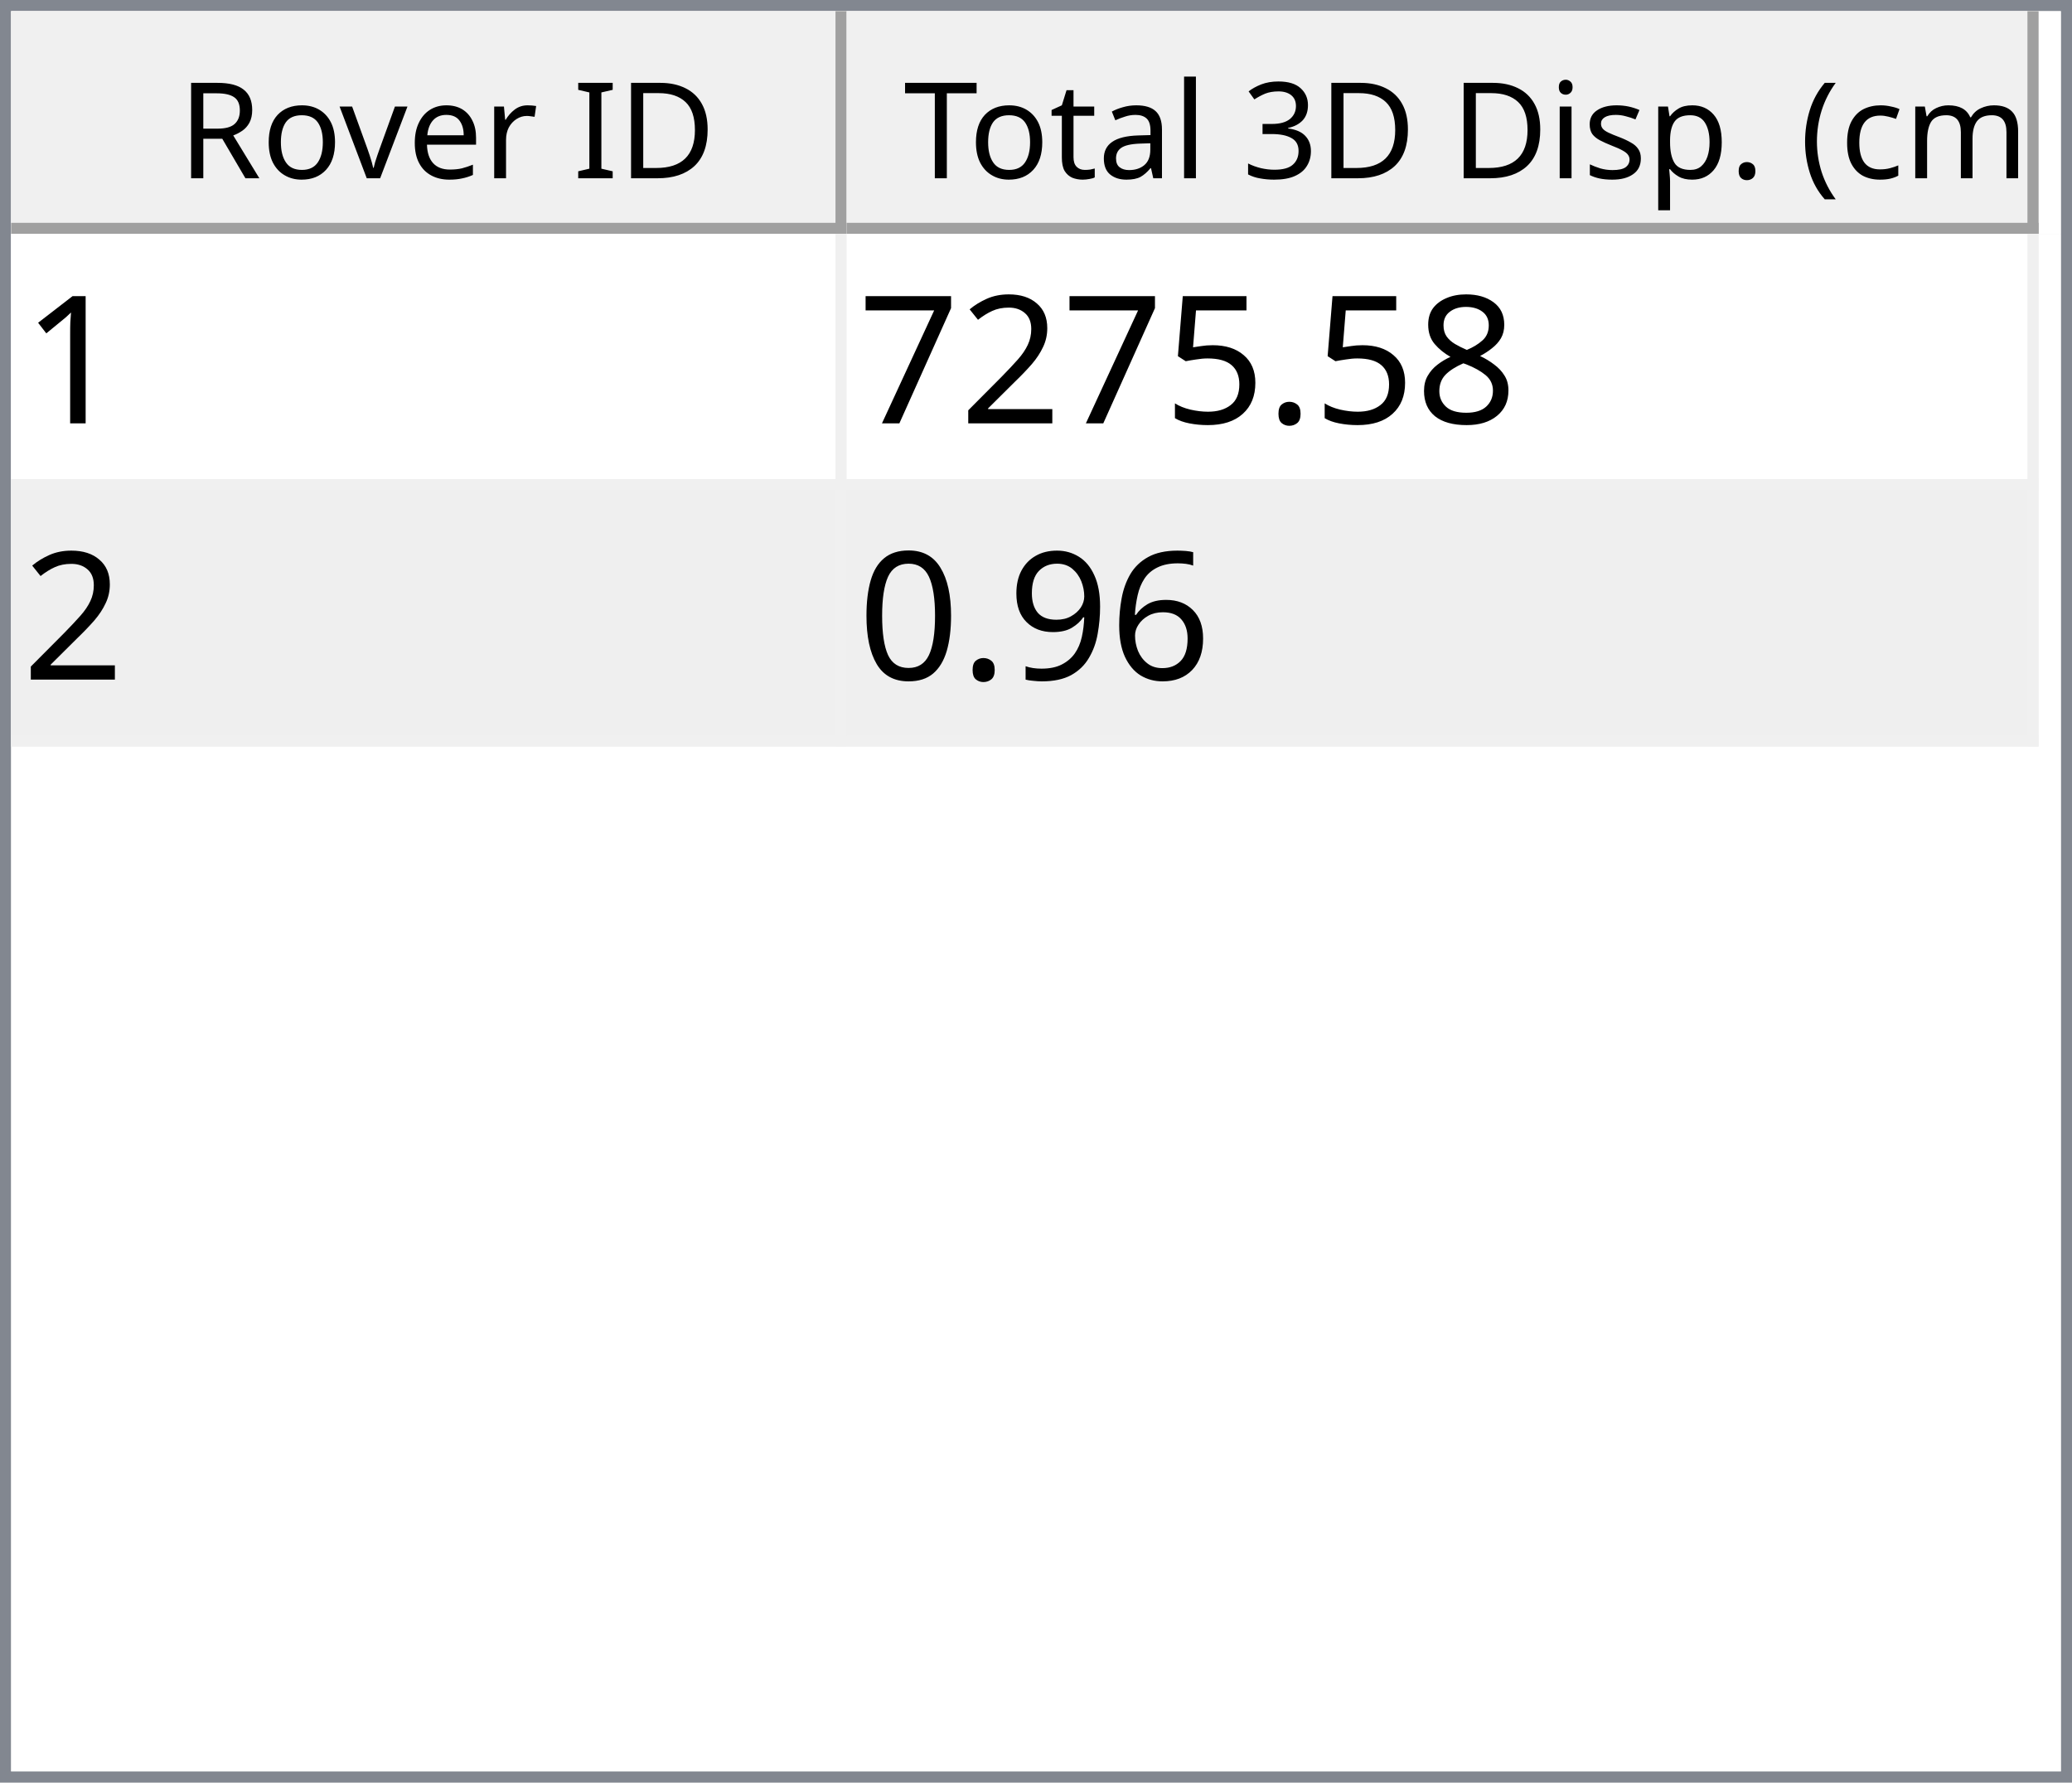
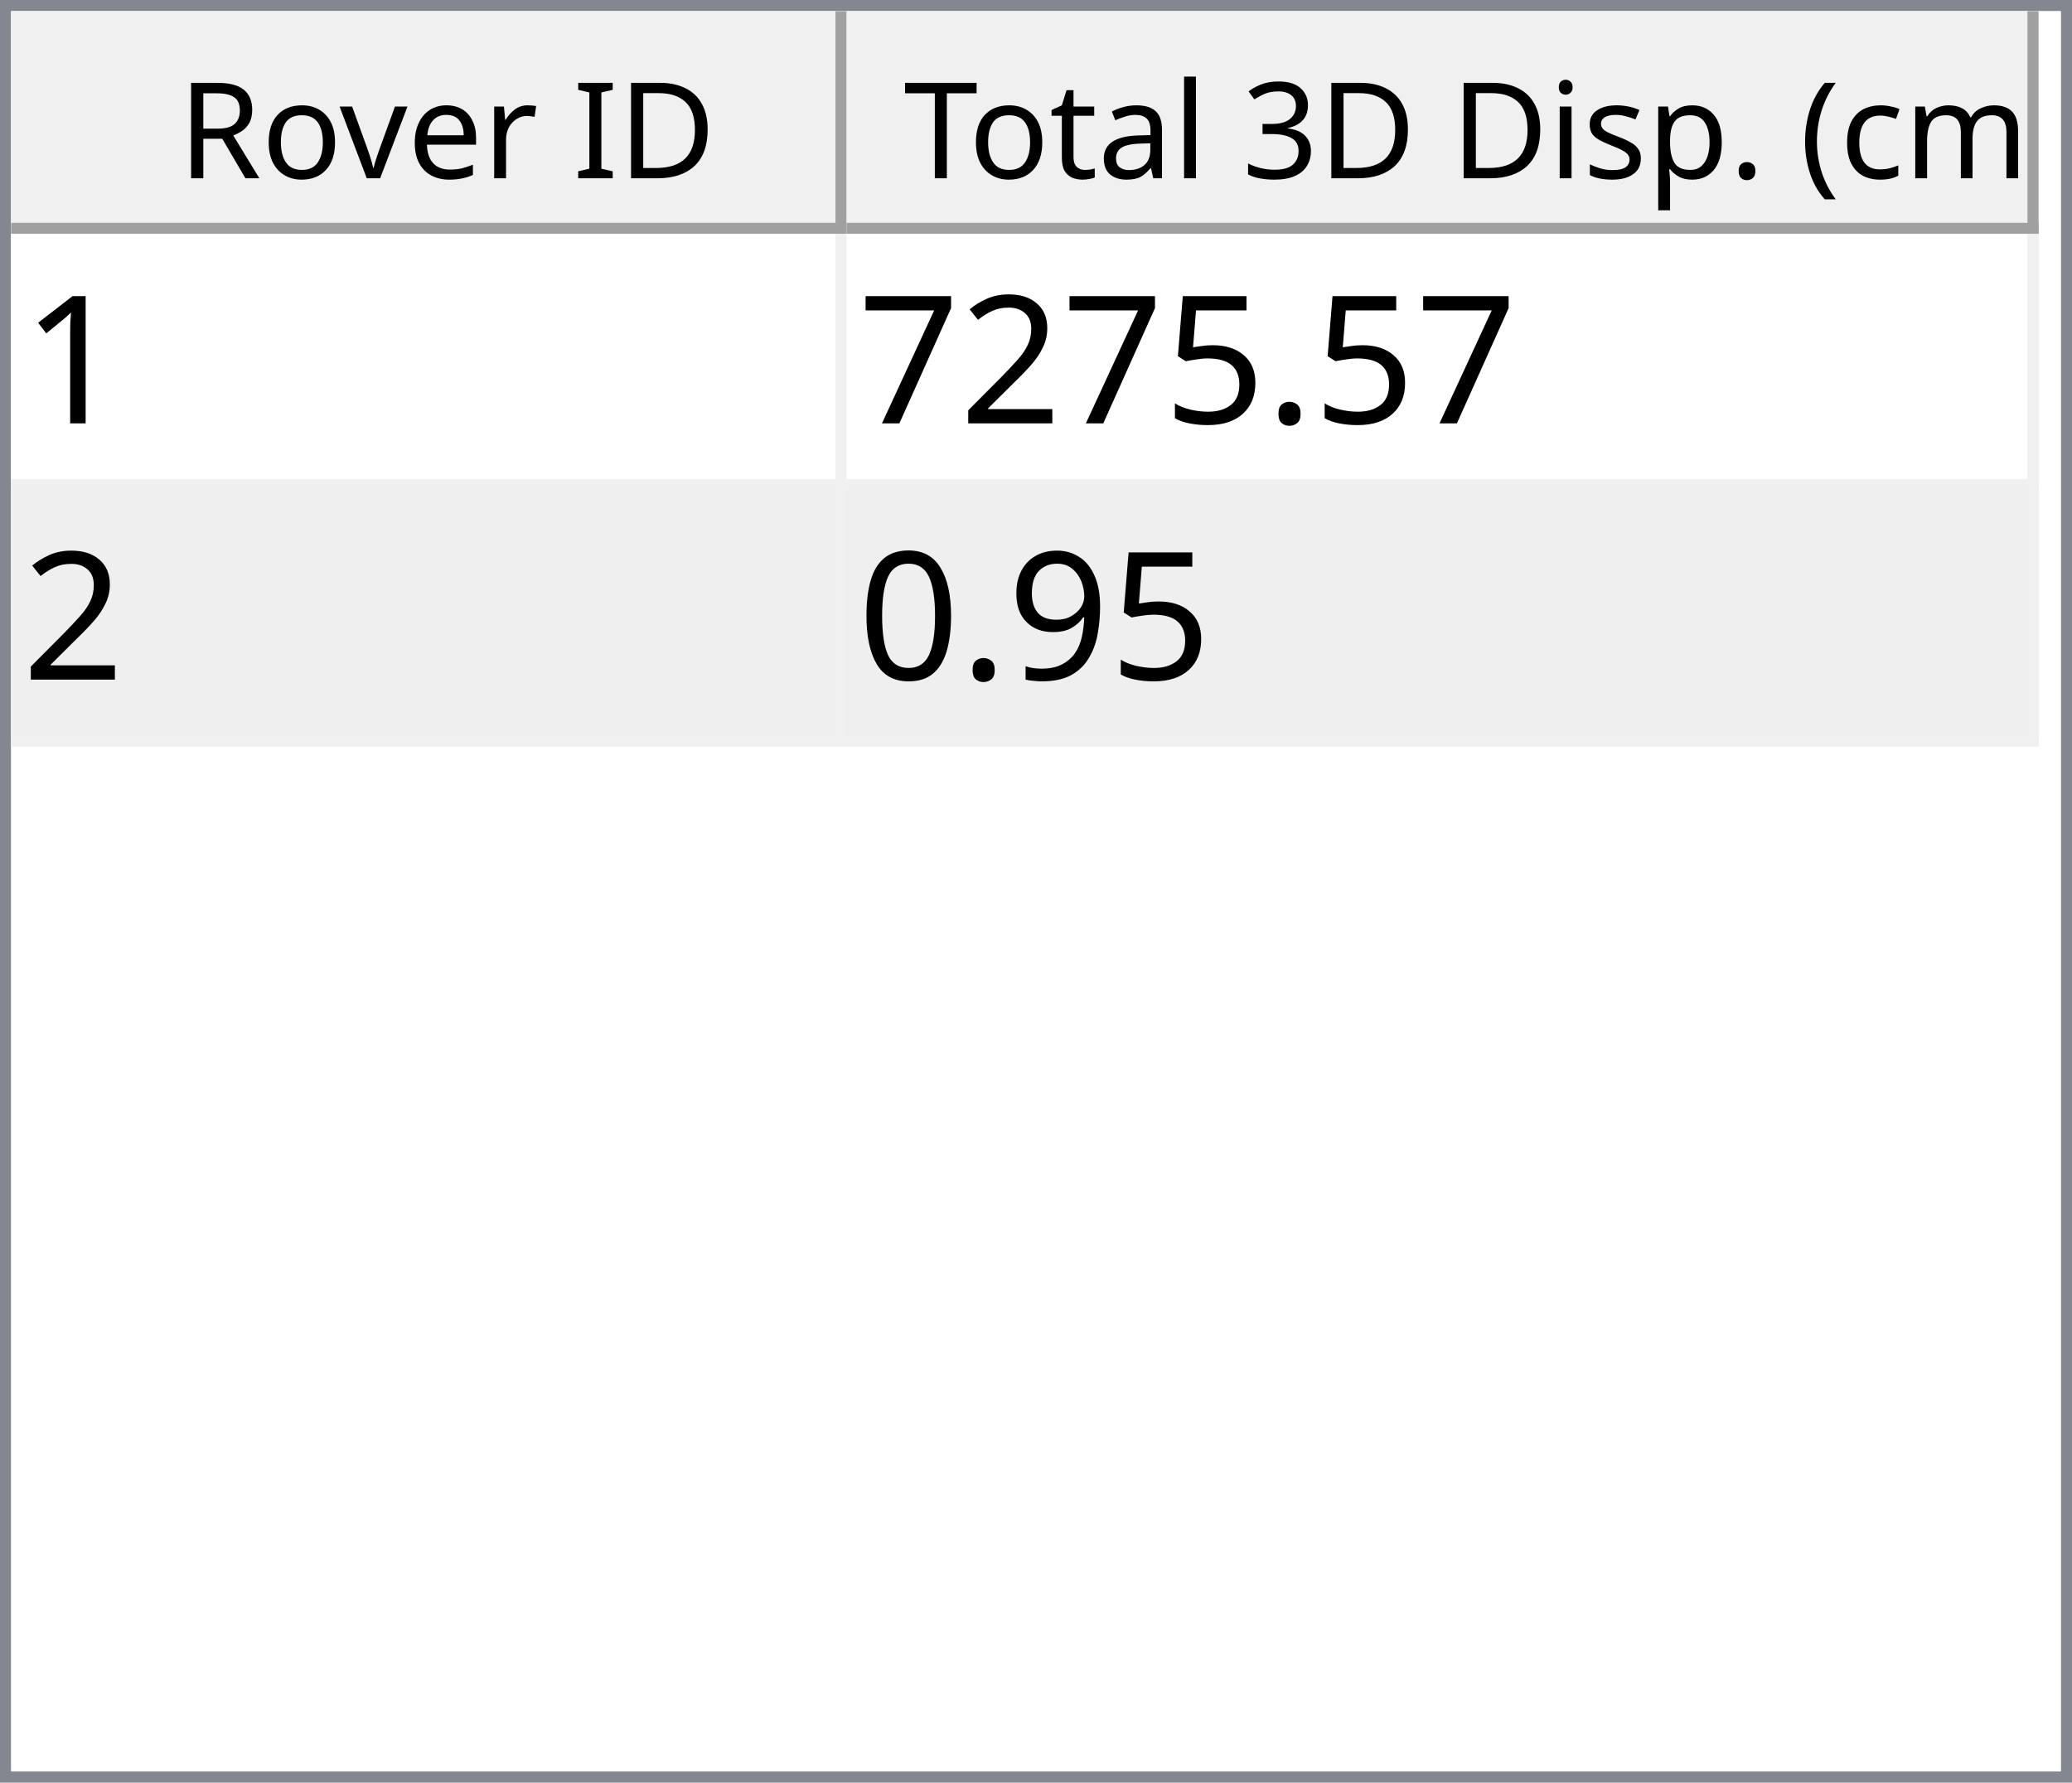
<svg xmlns="http://www.w3.org/2000/svg" style="fill-opacity:1; color-rendering:auto; color-interpolation:auto; text-rendering:auto; stroke:black; stroke-linecap:square; stroke-miterlimit:10; shape-rendering:auto; stroke-opacity:1; fill:black; stroke-dasharray:none; font-weight:normal; stroke-width:1; font-family:'Dialog'; font-style:normal; stroke-linejoin:miter; font-size:12px; stroke-dashoffset:0; image-rendering:auto;" width="186" height="160">
  <defs id="genericDefs" />
  <g>
    <defs id="defs1">
      <clipPath clipPathUnits="userSpaceOnUse" id="clipPath1">
        <path d="M0 0 L186 0 L186 160 L0 160 L0 0 Z" />
      </clipPath>
      <clipPath clipPathUnits="userSpaceOnUse" id="clipPath2">
        <path d="M0 0 L0 160 L186 160 L186 0 Z" />
      </clipPath>
      <clipPath clipPathUnits="userSpaceOnUse" id="clipPath3">
        <path d="M0 0 L0 20 L184 20 L184 0 Z" />
      </clipPath>
      <clipPath clipPathUnits="userSpaceOnUse" id="clipPath4">
        <path d="M0 0 L0 20 L75 20 L75 0 Z" />
      </clipPath>
      <clipPath clipPathUnits="userSpaceOnUse" id="clipPath5">
        <path d="M1 1 L1 19 L74 19 L74 1 Z" />
      </clipPath>
      <clipPath clipPathUnits="userSpaceOnUse" id="clipPath6">
        <path d="M0 0 L0 18 L73 18 L73 0 Z" />
      </clipPath>
      <clipPath clipPathUnits="userSpaceOnUse" id="clipPath7">
        <path d="M-0.5 -0.5 L-0.5 19.5 L74.5 19.5 L74.5 -0.5 Z" />
      </clipPath>
      <clipPath clipPathUnits="userSpaceOnUse" id="clipPath8">
        <path d="M0 0 L0 20 L107 20 L107 0 Z" />
      </clipPath>
      <clipPath clipPathUnits="userSpaceOnUse" id="clipPath9">
        <path d="M1 1 L1 19 L106 19 L106 1 Z" />
      </clipPath>
      <clipPath clipPathUnits="userSpaceOnUse" id="clipPath10">
        <path d="M0 0 L0 18 L105 18 L105 0 Z" />
      </clipPath>
      <clipPath clipPathUnits="userSpaceOnUse" id="clipPath11">
        <path d="M-0.5 -0.5 L-0.5 19.5 L106.5 19.5 L106.5 -0.5 Z" />
      </clipPath>
      <clipPath clipPathUnits="userSpaceOnUse" id="clipPath12">
        <path d="M0 0 L0 138 L184 138 L184 0 Z" />
      </clipPath>
      <clipPath clipPathUnits="userSpaceOnUse" id="clipPath13">
        <path d="M0 0 L0 46 L182 46 L182 0 Z" />
      </clipPath>
      <clipPath clipPathUnits="userSpaceOnUse" id="clipPath14">
        <path d="M-0.5 -0.5 L-0.5 45.5 L181.5 45.5 L181.5 -0.5 Z" />
      </clipPath>
      <clipPath clipPathUnits="userSpaceOnUse" id="clipPath15">
        <path d="M0 0 L0 22 L74 22 L74 0 Z" />
      </clipPath>
      <clipPath clipPathUnits="userSpaceOnUse" id="clipPath16">
        <path d="M0 0 L0 22 L106 22 L106 0 Z" />
      </clipPath>
      <font horiz-adv-x="64.551" id="font1">
        <font-face ascent="107.91" descent="25.098" units-per-em="100" style="font-style:normal; font-family:Segoe UI; font-weight:normal;" />
        <missing-glyph horiz-adv-x="64.551" d="M8.109 0 L8.109 68.266 L56.453 68.266 L56.453 0 L8.109 0 ZM15.328 7.234 L49.219 7.234 L49.219 61.031 L15.328 61.031 L15.328 7.234 Z" />
        <glyph unicode="D" horiz-adv-x="70.117" d="M9.188 0 L9.188 70.016 L28.516 70.016 Q65.531 70.016 65.531 35.891 Q65.531 19.672 55.25 9.836 Q44.969 0 27.734 0 L9.188 0 ZM17.391 62.594 L17.391 7.422 L27.828 7.422 Q41.609 7.422 49.273 14.797 Q56.938 22.172 56.938 35.688 Q56.938 62.594 28.328 62.594 L17.391 62.594 Z" />
        <glyph unicode="I" horiz-adv-x="26.611" d="M17.391 0 L9.188 0 L9.188 70.016 L17.391 70.016 L17.391 0 Z" />
        <glyph unicode=" " horiz-adv-x="27.393" d="" />
        <glyph unicode="r" horiz-adv-x="34.766" d="M34.188 41.891 Q32.078 43.5 28.125 43.5 Q23 43.5 19.555 38.672 Q16.109 33.844 16.109 25.484 L16.109 0 L8.109 0 L8.109 50 L16.109 50 L16.109 39.703 L16.312 39.703 Q18.016 44.969 21.531 47.922 Q25.047 50.875 29.391 50.875 Q32.516 50.875 34.188 50.203 L34.188 41.891 Z" />
        <glyph unicode="e" horiz-adv-x="52.295" d="M48.297 23 L12.984 23 Q13.188 14.656 17.484 10.109 Q21.781 5.562 29.297 5.562 Q37.75 5.562 44.828 11.141 L44.828 3.609 Q38.234 -1.172 27.391 -1.172 Q16.797 -1.172 10.742 5.641 Q4.688 12.453 4.688 24.812 Q4.688 36.469 11.305 43.82 Q17.922 51.172 27.734 51.172 Q37.547 51.172 42.922 44.828 Q48.297 38.484 48.297 27.203 L48.297 23 ZM40.094 29.781 Q40.047 36.719 36.75 40.578 Q33.453 44.438 27.594 44.438 Q21.922 44.438 17.969 40.383 Q14.016 36.328 13.094 29.781 L40.094 29.781 Z" />
        <glyph unicode="v" horiz-adv-x="47.9" d="M47.406 50 L27.484 0 L19.625 0 L0.688 50 L9.469 50 L22.172 13.672 Q23.578 9.672 23.922 6.688 L24.125 6.688 Q24.609 10.453 25.688 13.484 L38.969 50 L47.406 50 Z" />
        <glyph unicode="o" horiz-adv-x="58.594" d="M29 -1.172 Q17.922 -1.172 11.305 5.836 Q4.688 12.844 4.688 24.422 Q4.688 37.016 11.57 44.094 Q18.453 51.172 30.172 51.172 Q41.359 51.172 47.633 44.289 Q53.906 37.406 53.906 25.203 Q53.906 13.234 47.141 6.031 Q40.375 -1.172 29 -1.172 ZM29.594 44.438 Q21.875 44.438 17.383 39.188 Q12.891 33.938 12.891 24.703 Q12.891 15.828 17.43 10.695 Q21.969 5.562 29.594 5.562 Q37.359 5.562 41.531 10.594 Q45.703 15.625 45.703 24.906 Q45.703 34.281 41.531 39.359 Q37.359 44.438 29.594 44.438 Z" />
        <glyph unicode="R" horiz-adv-x="59.814" d="M59.375 0 L49.609 0 L37.891 19.625 Q36.281 22.359 34.766 24.289 Q33.25 26.219 31.664 27.438 Q30.078 28.656 28.25 29.219 Q26.422 29.781 24.125 29.781 L17.391 29.781 L17.391 0 L9.188 0 L9.188 70.016 L30.078 70.016 Q34.672 70.016 38.555 68.867 Q42.438 67.719 45.289 65.375 Q48.141 63.031 49.758 59.547 Q51.375 56.062 51.375 51.375 Q51.375 47.703 50.273 44.656 Q49.172 41.609 47.148 39.211 Q45.125 36.812 42.266 35.133 Q39.406 33.453 35.844 32.516 L35.844 32.328 Q37.594 31.547 38.891 30.547 Q40.188 29.547 41.359 28.18 Q42.531 26.812 43.68 25.078 Q44.828 23.344 46.234 21.047 L59.375 0 ZM17.391 62.594 L17.391 37.203 L28.516 37.203 Q31.594 37.203 34.203 38.133 Q36.812 39.062 38.719 40.797 Q40.625 42.531 41.703 45.047 Q42.781 47.562 42.781 50.688 Q42.781 56.297 39.141 59.445 Q35.5 62.594 28.609 62.594 L17.391 62.594 Z" />
        <glyph unicode=")" horiz-adv-x="30.176" d="M8.297 -15.922 L1.172 -15.922 Q16.406 2.344 16.406 26.812 Q16.406 51.469 1.078 70.016 L8.297 70.016 Q23.531 52.156 23.531 26.703 Q23.531 1.375 8.297 -15.922 Z" />
        <glyph unicode="m" horiz-adv-x="86.133" d="M79.109 0 L71.094 0 L71.094 28.719 Q71.094 37.016 68.531 40.727 Q65.969 44.438 59.906 44.438 Q54.781 44.438 51.195 39.75 Q47.609 35.062 47.609 28.516 L47.609 0 L39.594 0 L39.594 29.688 Q39.594 44.438 28.219 44.438 Q22.953 44.438 19.531 40.016 Q16.109 35.594 16.109 28.516 L16.109 0 L8.109 0 L8.109 50 L16.109 50 L16.109 42.094 L16.312 42.094 Q21.625 51.172 31.844 51.172 Q36.969 51.172 40.773 48.312 Q44.578 45.453 46 40.828 Q51.562 51.172 62.594 51.172 Q79.109 51.172 79.109 30.812 L79.109 0 Z" />
        <glyph unicode="c" horiz-adv-x="46.191" d="M42.188 2.297 Q36.422 -1.172 28.516 -1.172 Q17.828 -1.172 11.258 5.789 Q4.688 12.75 4.688 23.828 Q4.688 36.188 11.766 43.68 Q18.844 51.172 30.672 51.172 Q37.25 51.172 42.281 48.734 L42.281 40.531 Q36.719 44.438 30.375 44.438 Q22.703 44.438 17.797 38.945 Q12.891 33.453 12.891 24.516 Q12.891 15.719 17.508 10.641 Q22.125 5.562 29.891 5.562 Q36.422 5.562 42.188 9.906 L42.188 2.297 Z" />
        <glyph unicode="(" horiz-adv-x="30.176" d="M29.109 -15.922 L21.969 -15.922 Q6.844 1.375 6.844 26.703 Q6.844 52.156 21.969 70.016 L29.203 70.016 Q13.875 51.469 13.875 26.812 Q13.875 2.344 29.109 -15.922 Z" />
        <glyph unicode="." horiz-adv-x="21.68" d="M10.891 -1.078 Q8.641 -1.078 7.055 0.539 Q5.469 2.156 5.469 4.391 Q5.469 6.641 7.055 8.273 Q8.641 9.906 10.891 9.906 Q13.188 9.906 14.797 8.273 Q16.406 6.641 16.406 4.391 Q16.406 2.156 14.797 0.539 Q13.188 -1.078 10.891 -1.078 Z" />
        <glyph unicode="p" horiz-adv-x="58.789" d="M16.312 7.234 L16.109 7.234 L16.109 -23 L8.109 -23 L8.109 50 L16.109 50 L16.109 41.219 L16.312 41.219 Q22.219 51.172 33.594 51.172 Q43.266 51.172 48.688 44.461 Q54.109 37.75 54.109 26.469 Q54.109 13.922 48 6.375 Q41.891 -1.172 31.297 -1.172 Q21.578 -1.172 16.312 7.234 ZM16.109 27.391 L16.109 20.406 Q16.109 14.203 20.141 9.883 Q24.172 5.562 30.375 5.562 Q37.641 5.562 41.773 11.133 Q45.906 16.703 45.906 26.609 Q45.906 34.969 42.047 39.703 Q38.188 44.438 31.594 44.438 Q24.609 44.438 20.359 39.578 Q16.109 34.719 16.109 27.391 Z" />
        <glyph unicode="s" horiz-adv-x="42.432" d="M5.078 1.812 L5.078 10.406 Q11.625 5.562 19.484 5.562 Q30.031 5.562 30.031 12.594 Q30.031 14.594 29.125 15.992 Q28.219 17.391 26.68 18.461 Q25.141 19.531 23.07 20.383 Q21 21.234 18.609 22.172 Q15.281 23.484 12.766 24.828 Q10.25 26.172 8.57 27.859 Q6.891 29.547 6.031 31.695 Q5.172 33.844 5.172 36.719 Q5.172 40.234 6.789 42.945 Q8.406 45.656 11.086 47.484 Q13.766 49.312 17.211 50.242 Q20.656 51.172 24.312 51.172 Q30.812 51.172 35.938 48.922 L35.938 40.828 Q30.422 44.438 23.25 44.438 Q21 44.438 19.195 43.922 Q17.391 43.406 16.094 42.477 Q14.797 41.547 14.086 40.258 Q13.375 38.969 13.375 37.406 Q13.375 35.453 14.086 34.133 Q14.797 32.812 16.164 31.789 Q17.531 30.766 19.484 29.938 Q21.438 29.109 23.922 28.125 Q27.25 26.859 29.883 25.516 Q32.516 24.172 34.375 22.484 Q36.234 20.797 37.234 18.602 Q38.234 16.406 38.234 13.375 Q38.234 9.672 36.602 6.938 Q34.969 4.203 32.234 2.398 Q29.5 0.594 25.93 -0.289 Q22.359 -1.172 18.453 -1.172 Q10.75 -1.172 5.078 1.812 Z" />
        <glyph unicode="i" horiz-adv-x="24.219" d="M12.203 62.703 Q10.062 62.703 8.547 64.164 Q7.031 65.625 7.031 67.875 Q7.031 70.125 8.547 71.609 Q10.062 73.094 12.203 73.094 Q14.406 73.094 15.945 71.609 Q17.484 70.125 17.484 67.875 Q17.484 65.719 15.945 64.211 Q14.406 62.703 12.203 62.703 ZM16.109 0 L8.109 0 L8.109 50 L16.109 50 L16.109 0 Z" />
        <glyph unicode="3" horiz-adv-x="53.906" d="M46.531 19.828 Q46.531 15.094 44.75 11.211 Q42.969 7.328 39.719 4.57 Q36.469 1.812 31.93 0.297 Q27.391 -1.219 21.922 -1.219 Q11.922 -1.219 6 2.594 L6 11.188 Q13.094 5.609 22.219 5.609 Q25.875 5.609 28.828 6.539 Q31.781 7.469 33.906 9.227 Q36.031 10.984 37.18 13.477 Q38.328 15.969 38.328 19.094 Q38.328 32.812 18.797 32.812 L12.984 32.812 L12.984 39.594 L18.5 39.594 Q35.797 39.594 35.797 52.484 Q35.797 64.406 22.609 64.406 Q15.188 64.406 8.688 59.422 L8.688 67.188 Q15.375 71.188 24.609 71.188 Q29 71.188 32.57 69.969 Q36.141 68.75 38.68 66.555 Q41.219 64.359 42.609 61.281 Q44 58.203 44 54.5 Q44 40.672 30.031 36.719 L30.031 36.531 Q33.594 36.141 36.625 34.797 Q39.656 33.453 41.852 31.305 Q44.047 29.156 45.289 26.25 Q46.531 23.344 46.531 19.828 Z" />
        <glyph unicode="l" horiz-adv-x="24.219" d="M16.109 0 L8.109 0 L8.109 74.031 L16.109 74.031 L16.109 0 Z" />
        <glyph unicode="a" horiz-adv-x="50.879" d="M43.891 0 L35.891 0 L35.891 7.812 L35.688 7.812 Q30.469 -1.172 20.312 -1.172 Q12.844 -1.172 8.617 2.781 Q4.391 6.734 4.391 13.281 Q4.391 27.297 20.906 29.594 L35.891 31.688 Q35.891 44.438 25.594 44.438 Q16.547 44.438 9.281 38.281 L9.281 46.484 Q16.656 51.172 26.266 51.172 Q43.891 51.172 43.891 32.516 L43.891 0 ZM35.891 25.297 L23.828 23.641 Q18.266 22.859 15.43 20.875 Q12.594 18.891 12.594 13.875 Q12.594 10.203 15.211 7.883 Q17.828 5.562 22.172 5.562 Q28.125 5.562 32.008 9.742 Q35.891 13.922 35.891 20.312 L35.891 25.297 Z" />
        <glyph unicode="t" horiz-adv-x="33.887" d="M31.297 0.484 Q28.469 -1.078 23.828 -1.078 Q10.688 -1.078 10.688 13.578 L10.688 43.172 L2.094 43.172 L2.094 50 L10.688 50 L10.688 62.203 L18.703 64.797 L18.703 50 L31.297 50 L31.297 43.172 L18.703 43.172 L18.703 14.984 Q18.703 9.969 20.414 7.82 Q22.125 5.672 26.078 5.672 Q29.109 5.672 31.297 7.328 L31.297 0.484 Z" />
        <glyph unicode="T" horiz-adv-x="52.393" d="M50.594 62.594 L30.375 62.594 L30.375 0 L22.172 0 L22.172 62.594 L2 62.594 L2 70.016 L50.594 70.016 L50.594 62.594 Z" />
      </font>
      <font horiz-adv-x="75.0" id="font2">
        <font-face ascent="100.537" descent="21.973" units-per-em="100" style="font-style:normal; font-family:sans-serif; font-weight:normal;" />
        <missing-glyph horiz-adv-x="75.0" d="M12.5 0 L12.5 62.5 L62.5 62.5 L62.5 0 L12.5 0 ZM14.062 1.562 L60.938 1.562 L60.938 60.938 L14.062 60.938 L14.062 1.562 Z" />
        <glyph unicode="1" horiz-adv-x="55.615" d="M37.25 0 L28.469 0 L28.469 56 Q25.297 52.984 20.141 49.953 Q14.984 46.922 10.891 45.406 L10.891 53.906 Q18.266 57.375 23.781 62.305 Q29.297 67.234 31.594 71.875 L37.25 71.875 L37.25 0 Z" />
-         <glyph unicode="8" horiz-adv-x="55.615" d="M17.672 38.812 Q12.203 40.828 9.57 44.539 Q6.938 48.25 6.938 53.422 Q6.938 61.234 12.555 66.555 Q18.172 71.875 27.484 71.875 Q36.859 71.875 42.578 66.43 Q48.297 60.984 48.297 53.172 Q48.297 48.188 45.68 44.508 Q43.062 40.828 37.75 38.812 Q44.344 36.672 47.781 31.883 Q51.219 27.094 51.219 20.453 Q51.219 11.281 44.727 5.031 Q38.234 -1.219 27.641 -1.219 Q17.047 -1.219 10.547 5.055 Q4.047 11.328 4.047 20.703 Q4.047 27.688 7.594 32.398 Q11.141 37.109 17.672 38.812 ZM15.922 53.719 Q15.922 48.641 19.195 45.414 Q22.469 42.188 27.688 42.188 Q32.766 42.188 36.016 45.383 Q39.266 48.578 39.266 53.219 Q39.266 58.062 35.914 61.359 Q32.562 64.656 27.594 64.656 Q22.562 64.656 19.242 61.43 Q15.922 58.203 15.922 53.719 ZM13.094 20.656 Q13.094 16.891 14.875 13.375 Q16.656 9.859 20.172 7.93 Q23.688 6 27.734 6 Q34.031 6 38.133 10.055 Q42.234 14.109 42.234 20.359 Q42.234 26.703 38.016 30.859 Q33.797 35.016 27.438 35.016 Q21.234 35.016 17.164 30.914 Q13.094 26.812 13.094 20.656 Z" />
        <glyph unicode="." horiz-adv-x="27.783" d="M9.078 0 L9.078 10.016 L19.094 10.016 L19.094 0 L9.078 0 Z" />
        <glyph unicode="5" horiz-adv-x="55.615" d="M4.156 18.75 L13.375 19.531 Q14.406 12.797 18.141 9.398 Q21.875 6 27.156 6 Q33.5 6 37.891 10.789 Q42.281 15.578 42.281 23.484 Q42.281 31 38.062 35.352 Q33.844 39.703 27 39.703 Q22.75 39.703 19.336 37.773 Q15.922 35.844 13.969 32.766 L5.719 33.844 L12.641 70.609 L48.25 70.609 L48.25 62.203 L19.672 62.203 L15.828 42.969 Q22.266 47.469 29.344 47.469 Q38.719 47.469 45.164 40.969 Q51.609 34.469 51.609 24.266 Q51.609 14.547 45.953 7.469 Q39.062 -1.219 27.156 -1.219 Q17.391 -1.219 11.211 4.25 Q5.031 9.719 4.156 18.75 Z" />
        <glyph unicode="2" horiz-adv-x="55.615" d="M50.344 8.453 L50.344 0 L3.031 0 Q2.938 3.172 4.047 6.109 Q5.859 10.938 9.836 15.625 Q13.812 20.312 21.344 26.469 Q33.016 36.031 37.117 41.625 Q41.219 47.219 41.219 52.203 Q41.219 57.422 37.477 61.008 Q33.734 64.594 27.734 64.594 Q21.391 64.594 17.578 60.789 Q13.766 56.984 13.719 50.25 L4.688 51.172 Q5.609 61.281 11.664 66.578 Q17.719 71.875 27.938 71.875 Q38.234 71.875 44.242 66.164 Q50.25 60.453 50.25 52 Q50.25 47.703 48.492 43.555 Q46.734 39.406 42.656 34.812 Q38.578 30.219 29.109 22.219 Q21.188 15.578 18.945 13.211 Q16.703 10.844 15.234 8.453 L50.344 8.453 Z" />
        <glyph unicode="7" horiz-adv-x="55.615" d="M4.734 62.203 L4.734 70.656 L51.078 70.656 L51.078 63.812 Q44.234 56.547 37.523 44.484 Q30.812 32.422 27.156 19.672 Q24.516 10.688 23.781 0 L14.75 0 Q14.891 8.453 18.062 20.414 Q21.234 32.375 27.172 43.484 Q33.109 54.594 39.797 62.203 L4.734 62.203 Z" />
-         <glyph unicode="6" horiz-adv-x="55.615" d="M49.75 54.047 L41.016 53.375 Q39.844 58.547 37.703 60.891 Q34.125 64.656 28.906 64.656 Q24.703 64.656 21.531 62.312 Q17.391 59.281 14.992 53.469 Q12.594 47.656 12.5 36.922 Q15.672 41.75 20.266 44.094 Q24.859 46.438 29.891 46.438 Q38.672 46.438 44.852 39.969 Q51.031 33.5 51.031 23.25 Q51.031 16.5 48.125 10.719 Q45.219 4.938 40.141 1.859 Q35.062 -1.219 28.609 -1.219 Q17.625 -1.219 10.695 6.859 Q3.766 14.938 3.766 33.5 Q3.766 54.25 11.422 63.672 Q18.109 71.875 29.438 71.875 Q37.891 71.875 43.289 67.141 Q48.688 62.406 49.75 54.047 ZM13.875 23.188 Q13.875 18.656 15.797 14.508 Q17.719 10.359 21.188 8.18 Q24.656 6 28.469 6 Q34.031 6 38.039 10.492 Q42.047 14.984 42.047 22.703 Q42.047 30.125 38.086 34.398 Q34.125 38.672 28.125 38.672 Q22.172 38.672 18.023 34.398 Q13.875 30.125 13.875 23.188 Z" />
        <glyph unicode="9" horiz-adv-x="55.615" d="M5.469 16.547 L13.922 17.328 Q14.984 11.375 18.016 8.688 Q21.047 6 25.781 6 Q29.828 6 32.883 7.859 Q35.938 9.719 37.891 12.82 Q39.844 15.922 41.164 21.195 Q42.484 26.469 42.484 31.938 Q42.484 32.516 42.438 33.688 Q39.797 29.5 35.234 26.883 Q30.672 24.266 25.344 24.266 Q16.453 24.266 10.305 30.711 Q4.156 37.156 4.156 47.703 Q4.156 58.594 10.578 65.234 Q17 71.875 26.656 71.875 Q33.641 71.875 39.43 68.117 Q45.219 64.359 48.219 57.398 Q51.219 50.438 51.219 37.25 Q51.219 23.531 48.242 15.406 Q45.266 7.281 39.383 3.031 Q33.5 -1.219 25.594 -1.219 Q17.188 -1.219 11.867 3.445 Q6.547 8.109 5.469 16.547 ZM41.453 48.141 Q41.453 55.719 37.43 60.156 Q33.406 64.594 27.734 64.594 Q21.875 64.594 17.531 59.812 Q13.188 55.031 13.188 47.406 Q13.188 40.578 17.312 36.305 Q21.438 32.031 27.484 32.031 Q33.594 32.031 37.523 36.305 Q41.453 40.578 41.453 48.141 Z" />
        <glyph unicode="0" horiz-adv-x="55.615" d="M4.156 35.297 Q4.156 48 6.766 55.742 Q9.375 63.484 14.523 67.68 Q19.672 71.875 27.484 71.875 Q33.25 71.875 37.594 69.555 Q41.938 67.234 44.773 62.867 Q47.609 58.5 49.219 52.227 Q50.828 45.953 50.828 35.297 Q50.828 22.703 48.242 14.969 Q45.656 7.234 40.508 3.008 Q35.359 -1.219 27.484 -1.219 Q17.141 -1.219 11.234 6.203 Q4.156 15.141 4.156 35.297 ZM13.188 35.297 Q13.188 17.672 17.312 11.836 Q21.438 6 27.484 6 Q33.547 6 37.672 11.859 Q41.797 17.719 41.797 35.297 Q41.797 52.984 37.672 58.789 Q33.547 64.594 27.391 64.594 Q21.344 64.594 17.719 59.469 Q13.188 52.938 13.188 35.297 Z" />
      </font>
    </defs>
    <g style="fill:white; stroke:white;">
      <rect x="0" y="0" width="186" style="clip-path:url(#clipPath1); stroke:none;" height="160" />
    </g>
    <g style="fill:white; text-rendering:optimizeSpeed; color-rendering:optimizeSpeed; image-rendering:optimizeSpeed; shape-rendering:crispEdges; stroke:white; color-interpolation:sRGB;">
      <rect x="0" width="186" height="160" y="0" style="stroke:none;" />
      <path style="stroke:none;" d="M0 160 L186 160 L186 0 L0 0 Z" />
    </g>
    <g style="fill:rgb(240,240,240); font-family:'Segoe UI'; stroke:rgb(240,240,240);">
      <rect x="0" y="0" width="186" style="clip-path:url(#clipPath2); stroke:none;" height="160" />
    </g>
    <g style="fill:rgb(130,135,144); font-family:'Segoe UI'; stroke:rgb(130,135,144);">
      <path d="M0 0 L186 0 L186 160 L0 160 L0 0 ZM1 1 L185 1 L185 159 L1 159 L1 1 Z" style="fill-rule:evenodd; clip-path:url(#clipPath2); stroke:none;" />
    </g>
    <g style="fill:white; font-family:'Segoe UI'; stroke:white;" transform="translate(1,1)">
      <rect x="0" y="0" width="184" style="clip-path:url(#clipPath3); stroke:none;" height="20" />
    </g>
    <g style="fill:rgb(240,240,240); font-family:'Segoe UI'; stroke:rgb(240,240,240);" transform="translate(1,1)">
      <rect x="0" y="0" width="75" style="clip-path:url(#clipPath4); stroke:none;" height="20" />
    </g>
    <g style="font-family:'Segoe UI';" transform="translate(2,2)">
      <text x="14" xml:space="preserve" y="14" style="clip-path:url(#clipPath6); stroke:none;">Rover ID</text>
    </g>
    <g style="fill:rgb(160,160,160); font-family:'Segoe UI'; stroke:rgb(160,160,160); stroke-linejoin:bevel;" transform="translate(1.5,1.5)">
      <line x1="74" x2="74" y1="0" style="fill:none; clip-path:url(#clipPath7);" y2="19" />
    </g>
    <g style="fill:rgb(160,160,160); font-family:'Segoe UI'; stroke:rgb(160,160,160); stroke-linejoin:bevel;" transform="matrix(1,0,0,1,1,1) translate(0.5,0.5)">
      <line x1="0" x2="74" y1="19" style="fill:none; clip-path:url(#clipPath7);" y2="19" />
    </g>
    <g style="fill:rgb(240,240,240); font-family:'Segoe UI'; stroke:rgb(240,240,240);" transform="translate(76,1)">
      <rect x="0" y="0" width="107" style="clip-path:url(#clipPath8); stroke:none;" height="20" />
    </g>
    <g style="font-family:'Segoe UI';" transform="translate(77,2)">
      <text x="1" xml:space="preserve" y="14" style="clip-path:url(#clipPath10); stroke:none;"> Total 3D Disp. (cm)</text>
    </g>
    <g style="fill:rgb(160,160,160); font-family:'Segoe UI'; stroke:rgb(160,160,160); stroke-linejoin:bevel;" transform="translate(76.5,1.5)">
      <line x1="106" x2="106" y1="0" style="fill:none; clip-path:url(#clipPath11);" y2="19" />
    </g>
    <g style="fill:rgb(160,160,160); font-family:'Segoe UI'; stroke:rgb(160,160,160); stroke-linejoin:bevel;" transform="matrix(1,0,0,1,76,1) translate(0.5,0.5)">
      <line x1="0" x2="106" y1="19" style="fill:none; clip-path:url(#clipPath11);" y2="19" />
    </g>
    <g style="fill:white; font-family:'Segoe UI'; stroke:white;" transform="translate(1,21)">
      <rect x="0" y="0" width="184" style="clip-path:url(#clipPath12); stroke:none;" height="138" />
    </g>
    <g style="fill:rgb(240,240,240); font-size:16px; font-family:sans-serif; stroke:rgb(240,240,240);" transform="translate(1,21)">
      <rect x="0" y="0" width="182" style="clip-path:url(#clipPath13); stroke:none;" height="46" />
      <line transform="translate(0.5,0.5)" x1="0" x2="181" y1="22" style="clip-path:url(#clipPath14); fill:none; stroke-linejoin:bevel;" y2="22" />
    </g>
    <g transform="matrix(1,0,0,1,1,21) translate(0.5,0.5)" style="fill:rgb(240,240,240); font-size:16px; font-family:sans-serif; stroke:rgb(240,240,240); stroke-linejoin:bevel;">
      <line x1="0" x2="181" y1="45" style="fill:none; clip-path:url(#clipPath14);" y2="45" />
    </g>
    <g transform="matrix(1,0,0,1,1,21) translate(0.5,0.5)" style="fill:rgb(240,240,240); font-size:16px; font-family:sans-serif; stroke:rgb(240,240,240); stroke-linejoin:bevel;">
      <line x1="74" x2="74" y1="0" style="fill:none; clip-path:url(#clipPath14);" y2="45" />
    </g>
    <g transform="matrix(1,0,0,1,1,21) translate(0.5,0.5)" style="fill:rgb(240,240,240); font-size:16px; font-family:sans-serif; stroke:rgb(240,240,240); stroke-linejoin:bevel;">
      <line x1="181" x2="181" y1="0" style="fill:none; clip-path:url(#clipPath14);" y2="45" />
    </g>
    <g style="fill:white; font-size:16px; font-family:sans-serif; stroke:white;" transform="matrix(1,0,0,1,1,21)">
      <rect x="0" y="0" width="74" style="clip-path:url(#clipPath15); stroke:none;" height="22" />
      <text x="1" y="17" style="fill:black; clip-path:url(#clipPath15); stroke:none;" xml:space="preserve">1</text>
    </g>
    <g style="fill:white; font-size:16px; font-family:sans-serif; stroke:white;" transform="matrix(1,0,0,1,1,21) translate(75,0)">
      <rect x="0" y="0" width="106" style="clip-path:url(#clipPath16); stroke:none;" height="22" />
-       <text x="1" y="17" style="fill:black; clip-path:url(#clipPath16); stroke:none;" xml:space="preserve">7275.58</text>
+       <text x="1" y="17" style="fill:black; clip-path:url(#clipPath16); stroke:none;" xml:space="preserve">7275.57</text>
    </g>
    <g style="fill:rgb(239,239,239); font-size:16px; font-family:sans-serif; stroke:rgb(239,239,239);" transform="matrix(1,0,0,1,1,21) translate(0,23)">
      <rect x="0" y="0" width="74" style="clip-path:url(#clipPath15); stroke:none;" height="22" />
      <text x="1" y="17" style="fill:black; clip-path:url(#clipPath15); stroke:none;" xml:space="preserve">2</text>
    </g>
    <g style="fill:rgb(239,239,239); font-size:16px; font-family:sans-serif; stroke:rgb(239,239,239);" transform="matrix(1,0,0,1,1,21) translate(75,23)">
      <rect x="0" y="0" width="106" style="clip-path:url(#clipPath16); stroke:none;" height="22" />
-       <text x="1" y="17" style="fill:black; clip-path:url(#clipPath16); stroke:none;" xml:space="preserve">0.96</text>
+       <text x="1" y="17" style="fill:black; clip-path:url(#clipPath16); stroke:none;" xml:space="preserve">0.95</text>
    </g>
  </g>
</svg>
